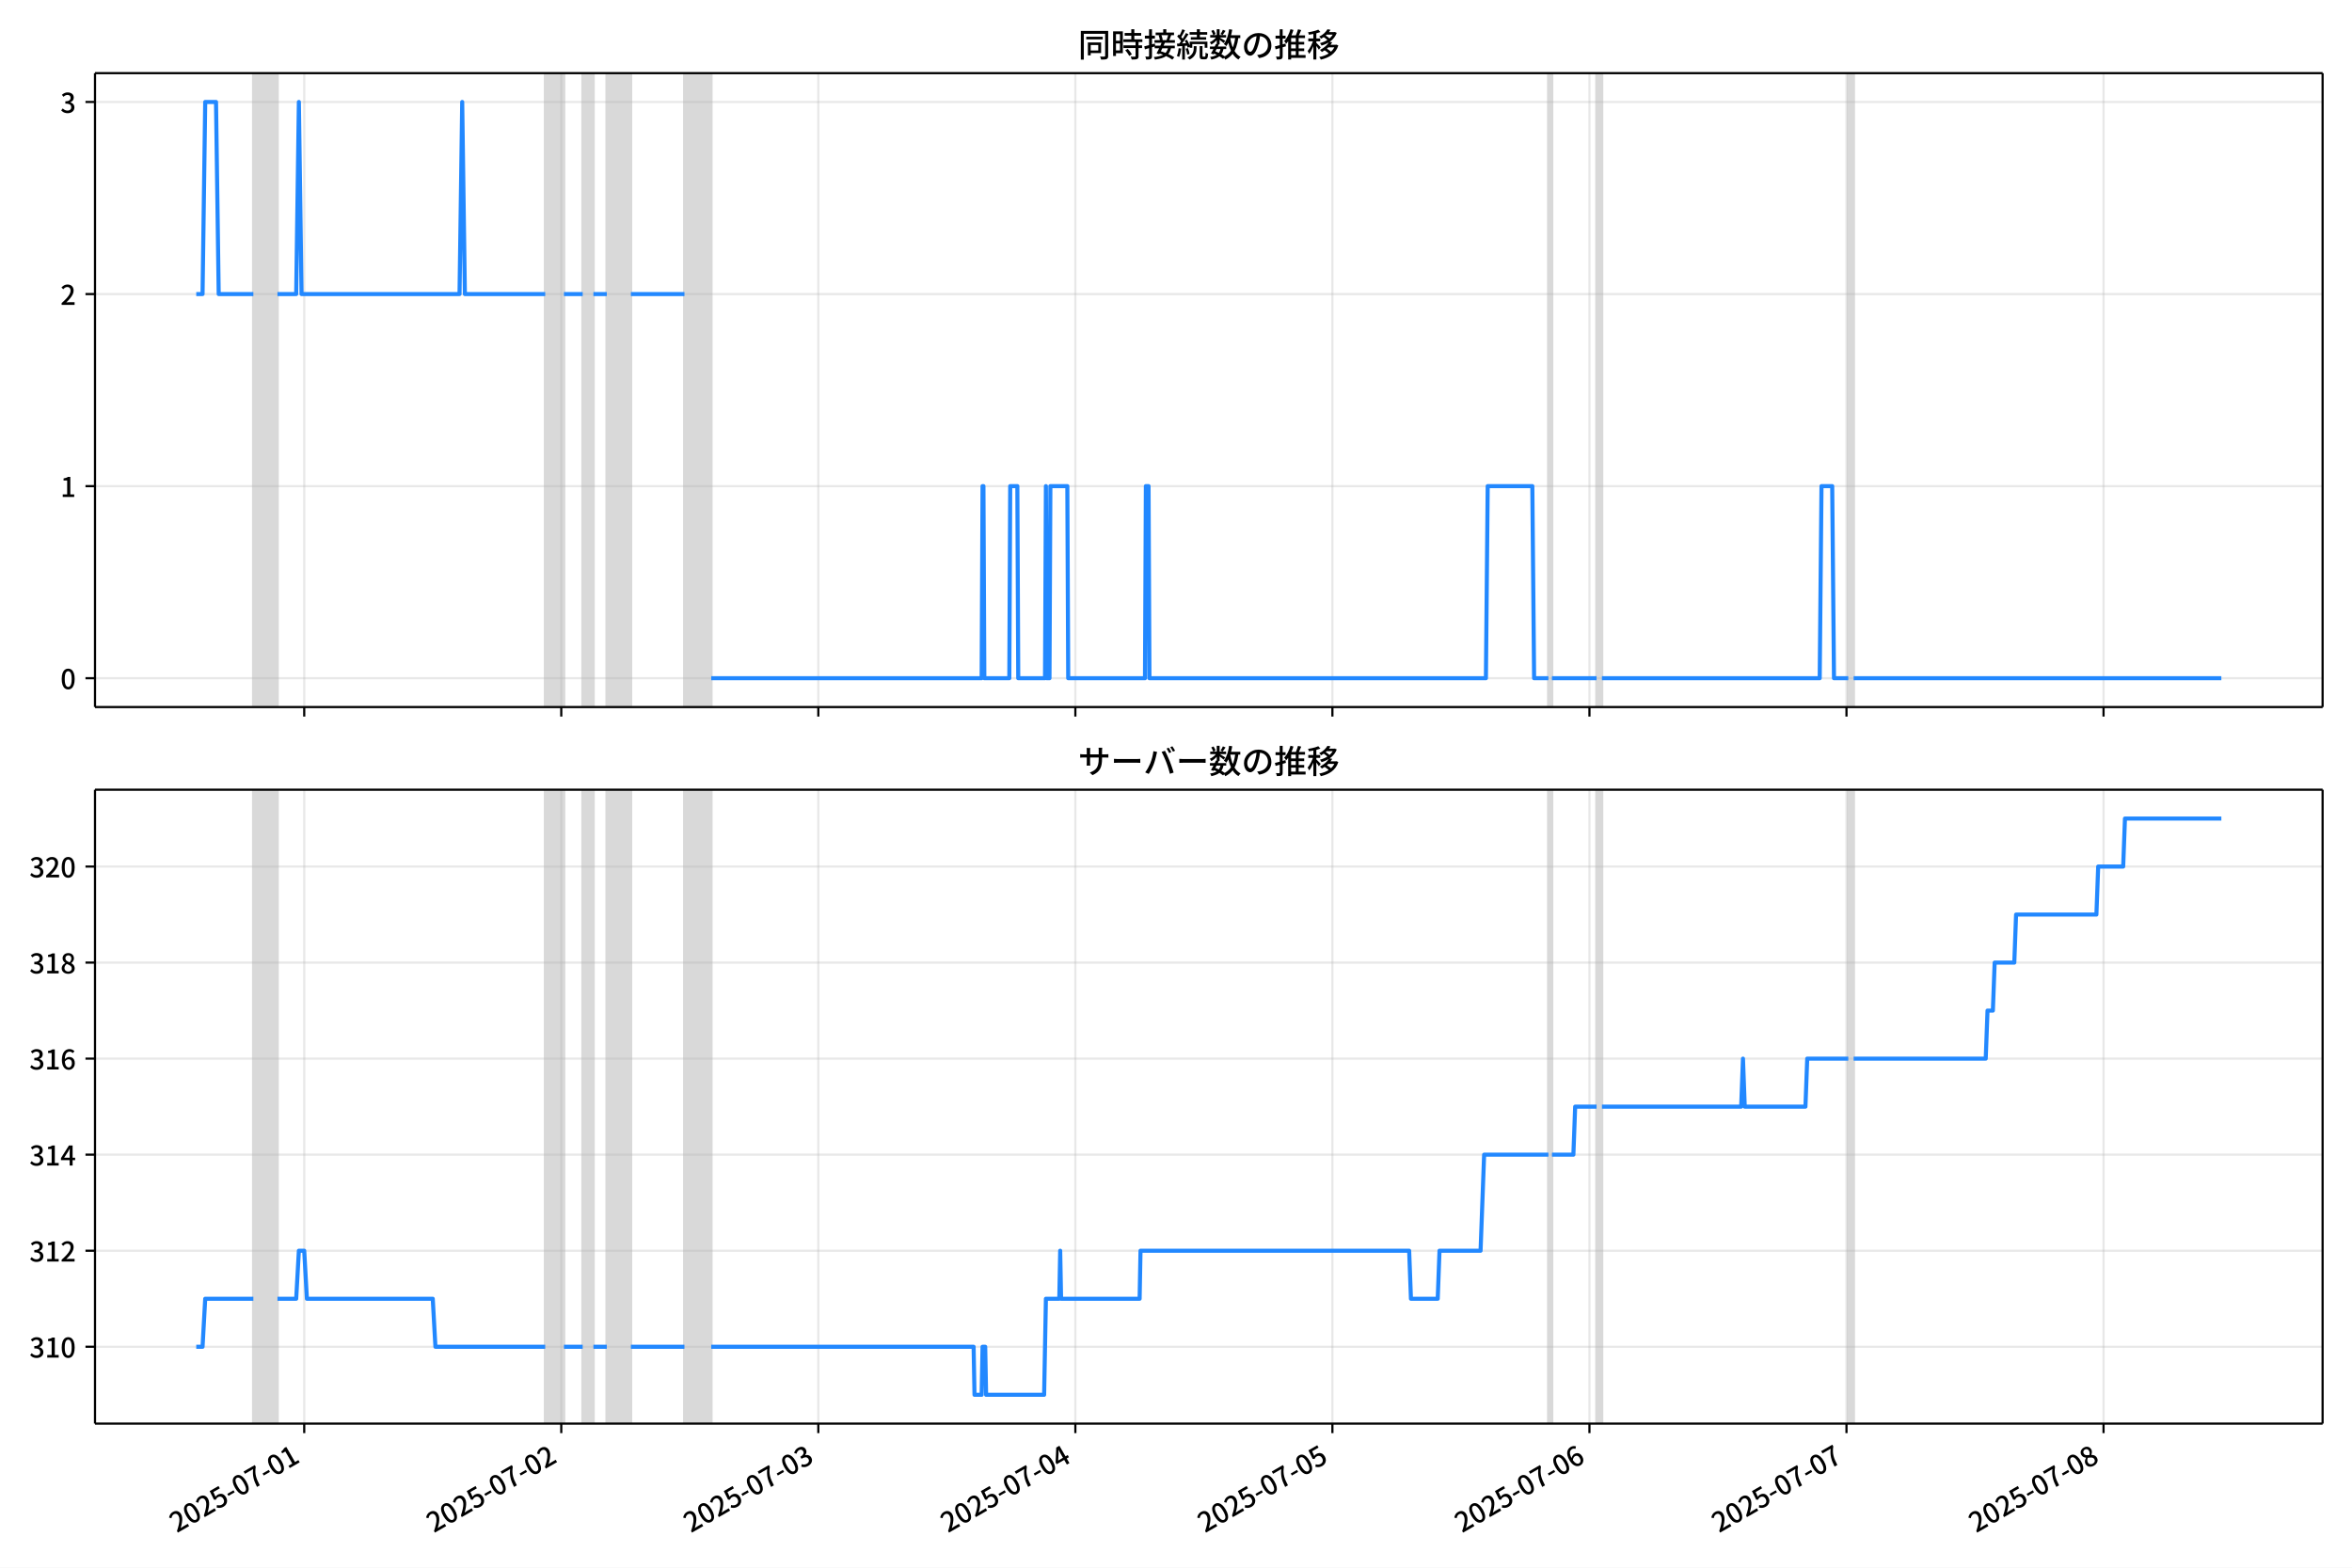
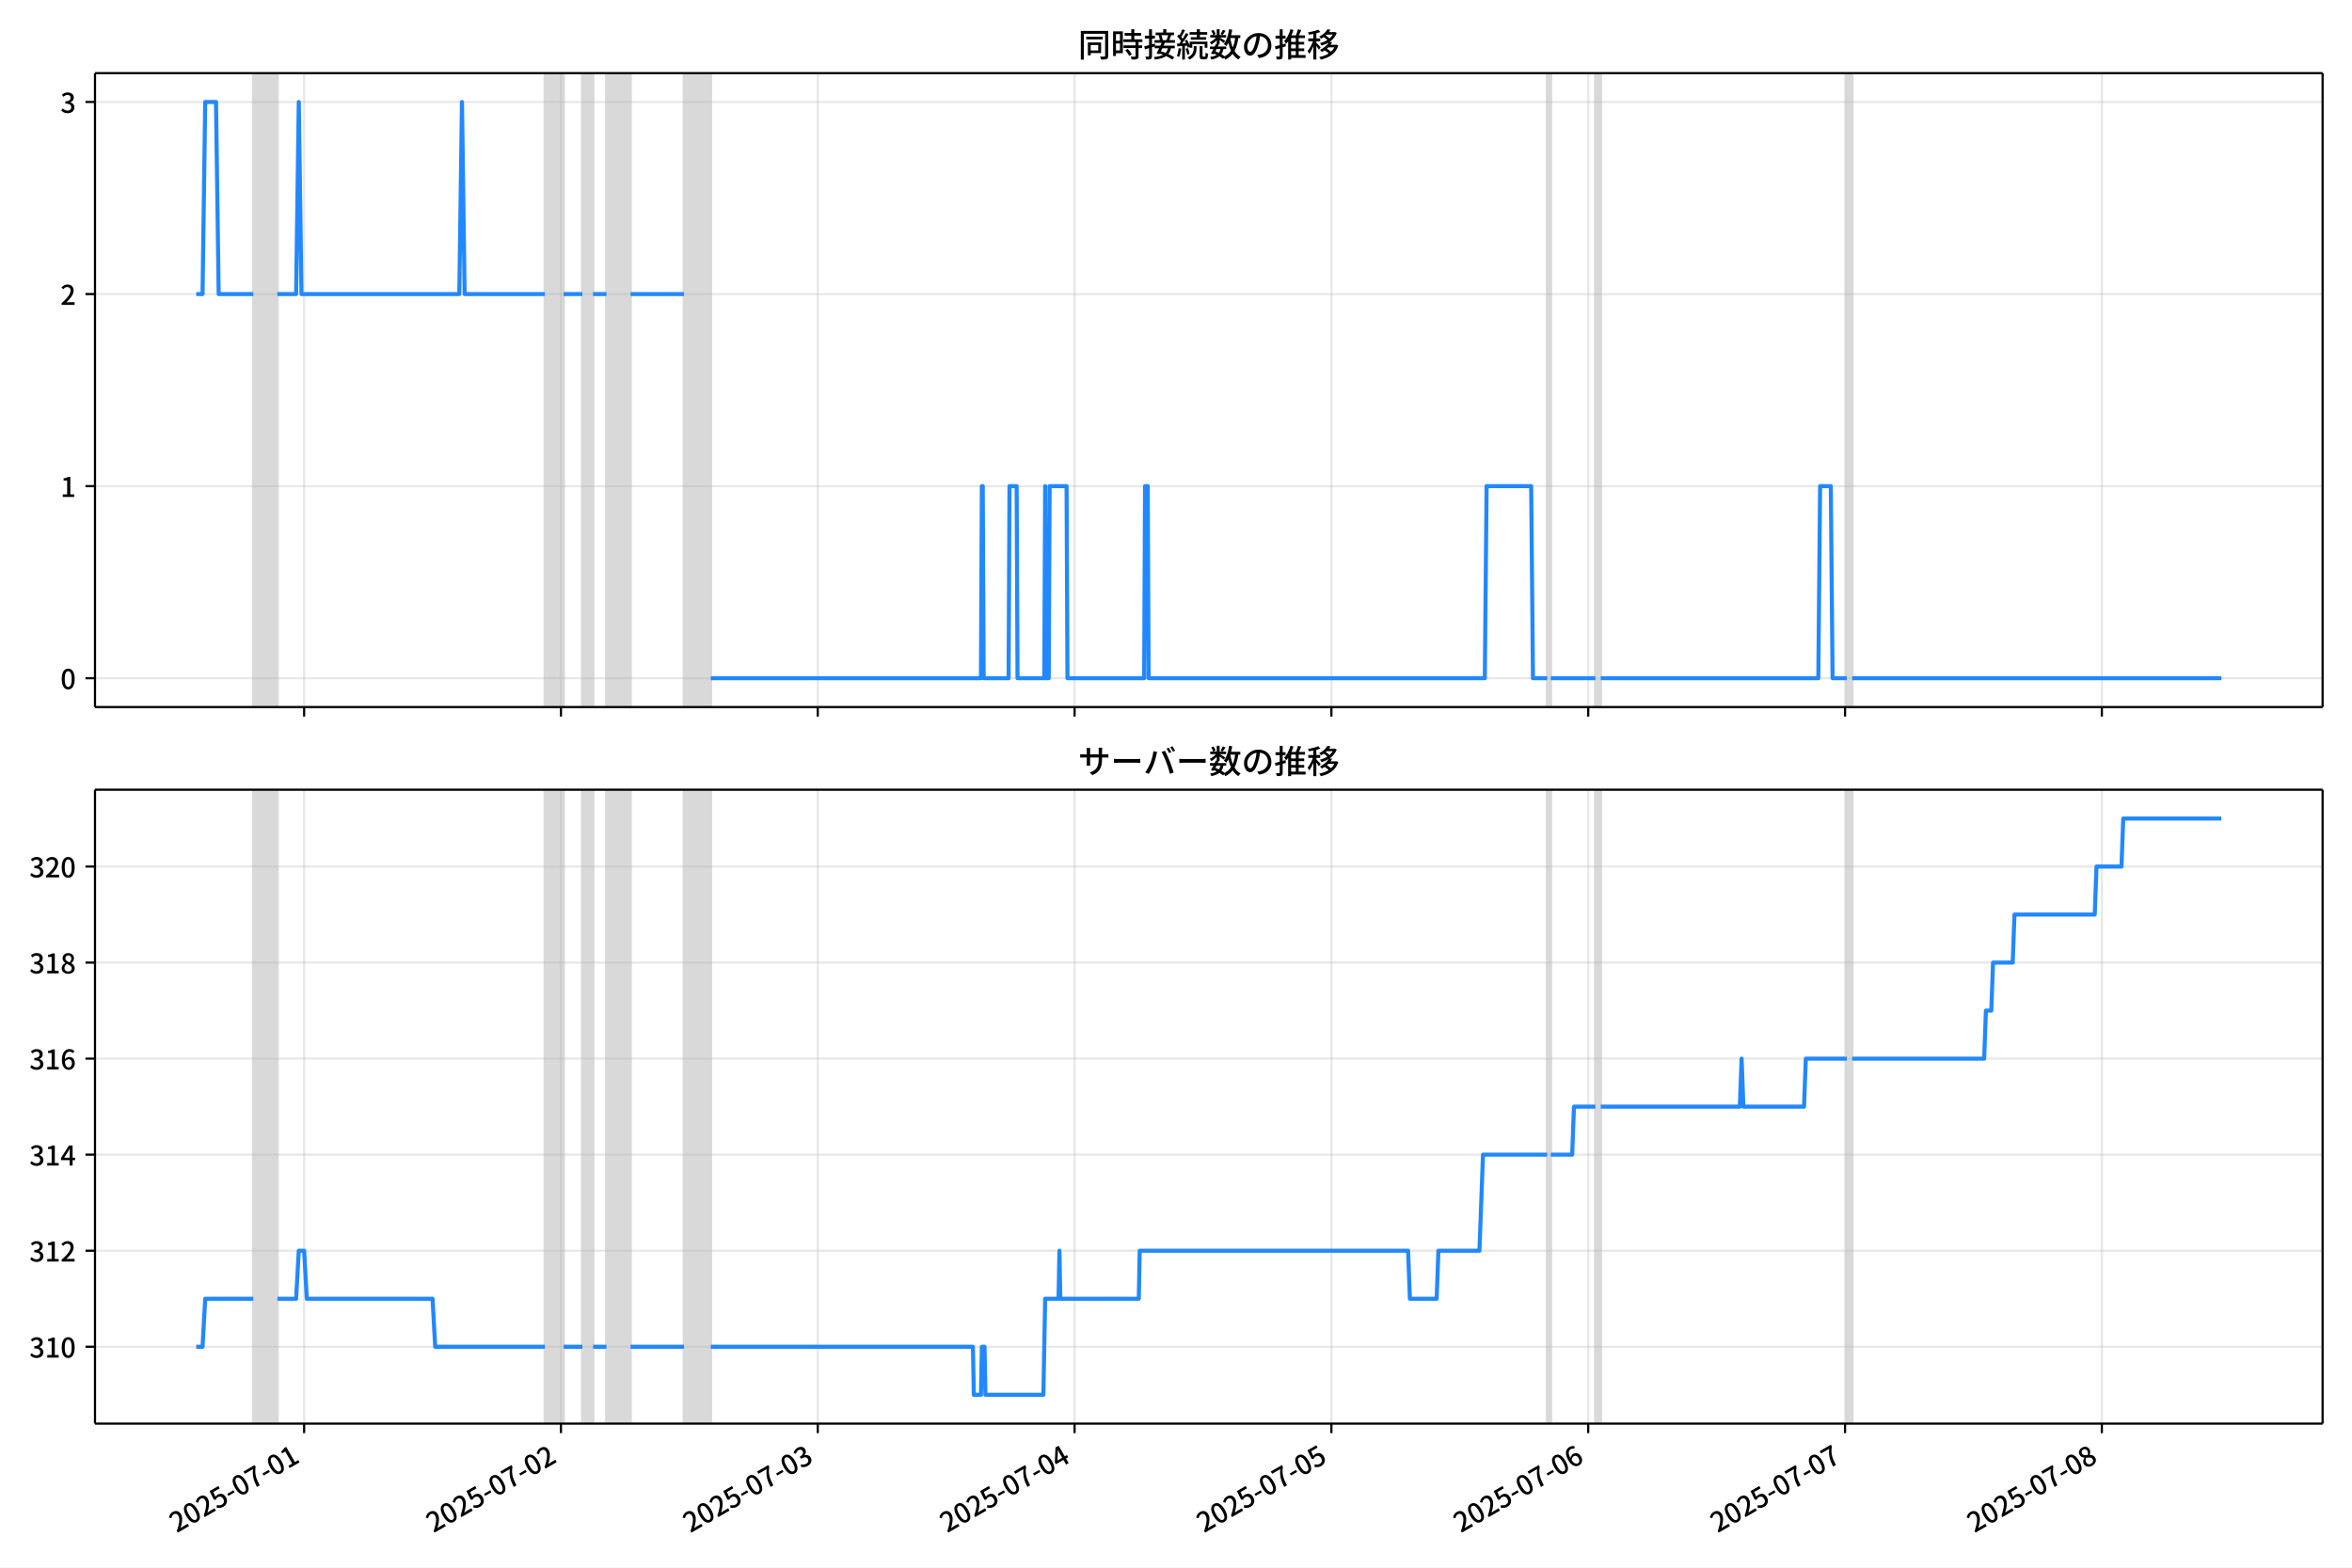
<svg xmlns="http://www.w3.org/2000/svg" xmlns:xlink="http://www.w3.org/1999/xlink" version="1.1" viewBox="0 0 864 576">
  <defs>
    <style type="text/css">*{stroke-linejoin: round; stroke-linecap: butt}</style>
  </defs>
  <g id="z">
    <g id="aa">
      <path d="m0 576h864v-576h-864z" fill="#fff" />
    </g>
    <g id="ab">
      <g id="ac">
        <path d="m34.9 259.78h818.3v-232.9h-818.3z" fill="#fff" />
      </g>
      <g id="ad">
-         <path d="m93.069 259.78h8.852v-232.9h-8.852z" clip-path="url(#c)" fill="#808080" opacity=".3" stroke="#808080" />
+         <path d="m93.05 259.78h8.845v-232.9h-8.845z" clip-path="url(#c)" fill="#808080" opacity=".3" stroke="#808080" />
      </g>
      <g id="ae">
-         <path d="m200.28 259.78h6.885v-232.9h-6.885z" clip-path="url(#c)" fill="#808080" opacity=".3" stroke="#808080" />
+         <path d="m200.17 259.78h6.879v-232.9h-6.879z" clip-path="url(#c)" fill="#808080" opacity=".3" stroke="#808080" />
      </g>
      <g id="af">
-         <path d="m214.05 259.78h3.934v-232.9h-3.934z" clip-path="url(#c)" fill="#808080" opacity=".3" stroke="#808080" />
+         <path d="m213.92 259.78h3.931v-232.9h-3.931z" clip-path="url(#c)" fill="#808080" opacity=".3" stroke="#808080" />
      </g>
      <g id="ag">
-         <path d="m222.9 259.78h8.852v-232.9h-8.852z" clip-path="url(#c)" fill="#808080" opacity=".3" stroke="#808080" />
+         <path d="m222.77 259.78h8.845v-232.9h-8.845z" clip-path="url(#c)" fill="#808080" opacity=".3" stroke="#808080" />
      </g>
      <g id="ah">
-         <path d="m251.43 259.78h9.836v-232.9h-9.836z" clip-path="url(#c)" fill="#808080" opacity=".3" stroke="#808080" />
+         <path d="m251.27 259.78h9.827v-232.9h-9.827z" clip-path="url(#c)" fill="#808080" opacity=".3" stroke="#808080" />
      </g>
      <g id="ai">
-         <path d="m568.8 259.78h1.311v-232.9h-1.311z" clip-path="url(#c)" fill="#808080" opacity=".3" stroke="#808080" />
+         <path d="m568.36 259.78h1.31v-232.9h-1.31z" clip-path="url(#c)" fill="#808080" opacity=".3" stroke="#808080" />
      </g>
      <g id="aj">
-         <path d="m586.5 259.78h1.967v-232.9h-1.967z" clip-path="url(#c)" fill="#808080" opacity=".3" stroke="#808080" />
+         <path d="m586.05 259.78h1.965v-232.9h-1.965z" clip-path="url(#c)" fill="#808080" opacity=".3" stroke="#808080" />
      </g>
      <g id="ak">
-         <path d="m678.96 259.78h1.967v-232.9h-1.967z" clip-path="url(#c)" fill="#808080" opacity=".3" stroke="#808080" />
+         <path d="m678.42 259.78h1.965v-232.9h-1.965z" clip-path="url(#c)" fill="#808080" opacity=".3" stroke="#808080" />
      </g>
      <g id="al">
        <g id="am">
          <g id="an">
-             <path d="m111.76 259.78v-232.9" clip-path="url(#c)" fill="none" stroke="#b0b0b0" stroke-linecap="square" stroke-opacity=".3" stroke-width=".8" />
+             <path d="m111.72 259.78v-232.9" clip-path="url(#c)" fill="none" stroke="#b0b0b0" stroke-linecap="square" stroke-opacity=".3" stroke-width=".8" />
          </g>
          <g id="ao">
            <defs>
              <path id="e" d="m0 0v3.5" stroke="#000" stroke-width=".8" />
            </defs>
-             <use x="111.757" y="259.778" stroke="#000000" stroke-width=".8" xlink:href="#e" />
+             <use x="111.722" y="259.778" stroke="#000000" stroke-width=".8" xlink:href="#e" />
          </g>
        </g>
        <g id="ap">
          <g id="aq">
-             <path d="m206.18 259.78v-232.9" clip-path="url(#c)" fill="none" stroke="#b0b0b0" stroke-linecap="square" stroke-opacity=".3" stroke-width=".8" />
+             <path d="m206.06 259.78v-232.9" clip-path="url(#c)" fill="none" stroke="#b0b0b0" stroke-linecap="square" stroke-opacity=".3" stroke-width=".8" />
          </g>
          <g id="ar">
-             <use x="206.181" y="259.778" stroke="#000000" stroke-width=".8" xlink:href="#e" />
+             <use x="206.063" y="259.778" stroke="#000000" stroke-width=".8" xlink:href="#e" />
          </g>
        </g>
        <g id="as">
          <g id="at">
-             <path d="m300.61 259.78v-232.9" clip-path="url(#c)" fill="none" stroke="#b0b0b0" stroke-linecap="square" stroke-opacity=".3" stroke-width=".8" />
+             <path d="m300.4 259.78v-232.9" clip-path="url(#c)" fill="none" stroke="#b0b0b0" stroke-linecap="square" stroke-opacity=".3" stroke-width=".8" />
          </g>
          <g id="au">
-             <use x="300.605" y="259.778" stroke="#000000" stroke-width=".8" xlink:href="#e" />
+             <use x="300.404" y="259.778" stroke="#000000" stroke-width=".8" xlink:href="#e" />
          </g>
        </g>
        <g id="av">
          <g id="aw">
-             <path d="m395.03 259.78v-232.9" clip-path="url(#c)" fill="none" stroke="#b0b0b0" stroke-linecap="square" stroke-opacity=".3" stroke-width=".8" />
+             <path d="m394.75 259.78v-232.9" clip-path="url(#c)" fill="none" stroke="#b0b0b0" stroke-linecap="square" stroke-opacity=".3" stroke-width=".8" />
          </g>
          <g id="ax">
-             <use x="395.03" y="259.778" stroke="#000000" stroke-width=".8" xlink:href="#e" />
+             <use x="394.745" y="259.778" stroke="#000000" stroke-width=".8" xlink:href="#e" />
          </g>
        </g>
        <g id="ay">
          <g id="az">
-             <path d="m489.45 259.78v-232.9" clip-path="url(#c)" fill="none" stroke="#b0b0b0" stroke-linecap="square" stroke-opacity=".3" stroke-width=".8" />
+             <path d="m489.09 259.78v-232.9" clip-path="url(#c)" fill="none" stroke="#b0b0b0" stroke-linecap="square" stroke-opacity=".3" stroke-width=".8" />
          </g>
          <g id="ba">
-             <use x="489.454" y="259.778" stroke="#000000" stroke-width=".8" xlink:href="#e" />
+             <use x="489.086" y="259.778" stroke="#000000" stroke-width=".8" xlink:href="#e" />
          </g>
        </g>
        <g id="bb">
          <g id="bc">
-             <path d="m583.88 259.78v-232.9" clip-path="url(#c)" fill="none" stroke="#b0b0b0" stroke-linecap="square" stroke-opacity=".3" stroke-width=".8" />
+             <path d="m583.43 259.78v-232.9" clip-path="url(#c)" fill="none" stroke="#b0b0b0" stroke-linecap="square" stroke-opacity=".3" stroke-width=".8" />
          </g>
          <g id="bd">
-             <use x="583.878" y="259.778" stroke="#000000" stroke-width=".8" xlink:href="#e" />
+             <use x="583.428" y="259.778" stroke="#000000" stroke-width=".8" xlink:href="#e" />
          </g>
        </g>
        <g id="be">
          <g id="bf">
-             <path d="m678.3 259.78v-232.9" clip-path="url(#c)" fill="none" stroke="#b0b0b0" stroke-linecap="square" stroke-opacity=".3" stroke-width=".8" />
+             <path d="m677.77 259.78v-232.9" clip-path="url(#c)" fill="none" stroke="#b0b0b0" stroke-linecap="square" stroke-opacity=".3" stroke-width=".8" />
          </g>
          <g id="bg">
-             <use x="678.302" y="259.778" stroke="#000000" stroke-width=".8" xlink:href="#e" />
+             <use x="677.769" y="259.778" stroke="#000000" stroke-width=".8" xlink:href="#e" />
          </g>
        </g>
        <g id="bh">
          <g id="bi">
-             <path d="m772.73 259.78v-232.9" clip-path="url(#c)" fill="none" stroke="#b0b0b0" stroke-linecap="square" stroke-opacity=".3" stroke-width=".8" />
+             <path d="m772.11 259.78v-232.9" clip-path="url(#c)" fill="none" stroke="#b0b0b0" stroke-linecap="square" stroke-opacity=".3" stroke-width=".8" />
          </g>
          <g id="bj">
-             <use x="772.727" y="259.778" stroke="#000000" stroke-width=".8" xlink:href="#e" />
+             <use x="772.11" y="259.778" stroke="#000000" stroke-width=".8" xlink:href="#e" />
          </g>
        </g>
      </g>
      <g id="bk">
        <g id="bl">
          <g id="bm">
            <path d="m34.9 249.19h818.3" clip-path="url(#c)" fill="none" stroke="#b0b0b0" stroke-linecap="square" stroke-opacity=".3" stroke-width=".8" />
          </g>
          <g id="bn">
            <defs>
              <path id="g" d="m0 0h-3.5" stroke="#000" stroke-width=".8" />
            </defs>
            <use x="34.9" y="249.191" stroke="#000000" stroke-width=".8" xlink:href="#g" />
          </g>
          <g id="bo">
            <g transform="translate(22.2 253.18) scale(.1 -.1)">
              <defs>
                <path id="a" transform="scale(.015625)" d="m1830-90q-460 0-806 275-346 276-535 823-188 547-188 1366 0 820 188 1357 189 538 535 803 346 266 806 266 461 0 800-269 340-269 528-803 189-534 189-1354 0-819-189-1366-188-547-528-823-339-275-800-275zm0 589q237 0 422 185 186 186 288 599 103 413 103 1091 0 679-103 1082-102 403-288 582-185 180-422 180-236 0-422-180-186-179-292-582-105-403-105-1082 0-678 105-1091 106-413 292-599 186-185 422-185z" />
              </defs>
              <use xlink:href="#a" />
            </g>
          </g>
        </g>
        <g id="bp">
          <g id="bq">
            <path d="m34.9 178.62h818.3" clip-path="url(#c)" fill="none" stroke="#b0b0b0" stroke-linecap="square" stroke-opacity=".3" stroke-width=".8" />
          </g>
          <g id="br">
            <use x="34.9" y="178.616" stroke="#000000" stroke-width=".8" xlink:href="#g" />
          </g>
          <g id="bs">
            <g transform="translate(22.2 182.6) scale(.1 -.1)">
              <defs>
                <path id="k" transform="scale(.015625)" d="m544 0v608h1037v3277h-845v467q333 58 579 147 247 90 451 218h557v-4109h915v-608h-2694z" />
              </defs>
              <use xlink:href="#k" />
            </g>
          </g>
        </g>
        <g id="bt">
          <g id="bu">
            <path d="m34.9 108.04h818.3" clip-path="url(#c)" fill="none" stroke="#b0b0b0" stroke-linecap="square" stroke-opacity=".3" stroke-width=".8" />
          </g>
          <g id="bv">
            <use x="34.9" y="108.041" stroke="#000000" stroke-width=".8" xlink:href="#g" />
          </g>
          <g id="bw">
            <g transform="translate(22.2 112.03) scale(.1 -.1)">
              <defs>
                <path id="d" transform="scale(.015625)" d="m282 0v429q697 621 1164 1136 468 515 701 956 234 442 234 826 0 256-87 451-86 196-262 301-176 106-445 106-275 0-506-151-230-150-422-368l-416 410q301 333 637 518 336 186 803 186 429 0 749-176t496-493 176-745q0-455-224-919t-615-935q-390-470-889-950 186 20 394 36t374 16h1184v-634h-3046z" />
              </defs>
              <use xlink:href="#d" />
            </g>
          </g>
        </g>
        <g id="bx">
          <g id="by">
            <path d="m34.9 37.466h818.3" clip-path="url(#c)" fill="none" stroke="#b0b0b0" stroke-linecap="square" stroke-opacity=".3" stroke-width=".8" />
          </g>
          <g id="bz">
            <use x="34.9" y="37.466" stroke="#000000" stroke-width=".8" xlink:href="#g" />
          </g>
          <g id="ca">
            <g transform="translate(22.2 41.451) scale(.1 -.1)">
              <defs>
                <path id="j" transform="scale(.015625)" d="m1715-90q-371 0-656 90t-503 240q-217 150-377 323l359 474q211-205 479-359 269-153 634-153 269 0 467 92 199 93 311 266t112 423q0 256-125 451t-429 300q-304 106-835 106v551q467 0 732 105 266 106 384 291 119 186 119 423 0 307-192 489-192 183-531 183-269 0-503-119-233-118-438-316l-384 460q282 256 614 413 333 157 737 157 422 0 748-144 327-144 512-413 186-269 186-659 0-403-221-685-221-281-592-422v-26q269-70 490-227t349-400 128-557q0-422-215-726-214-304-573-468-358-163-787-163z" />
              </defs>
              <use xlink:href="#j" />
            </g>
          </g>
        </g>
      </g>
      <g id="cb">
-         <path d="m72.095 108.04h2.309l.981-70.575h3.967l.986 70.575h12.73m8.852 0h6.885l.984-70.575.984 70.575h58.032l.984-70.575.984 70.575h29.508m6.885 0h6.885m3.934 0h4.918m8.852 0h19.672m9.836 141.15h99.342l.328-70.575h.328l.328 70.575h9.18l.328-70.575h2.623l.328 70.575h9.836l.328-70.575.328 70.575h.984l.328-70.575h6.229l.328 70.575h28.196l.328-70.575h.984l.328 70.575h123.6l.656-70.575h16.393l.656 70.575h5.246m1.311 0h16.393m1.967 0h79.998l.656-70.575h3.934l.656 70.575h5.246m1.967 0h135.08v0" clip-path="url(#c)" fill="none" stroke="#28f" stroke-linecap="square" stroke-width="1.5" />
+         <path d="m72.095 108.04h2.307l.981-70.575h3.964l.985 70.575h12.719m8.845 0h6.879l.983-70.575.983 70.575h57.98l.983-70.575.983 70.575h29.482m6.879 0h6.879m3.931 0h4.914m8.845 0h19.654m9.827 141.15h99.255l.328-70.575h.328l.328 70.575h9.172l.328-70.575h2.621l.328 70.575h9.827l.328-70.575.328 70.575h.983l.328-70.575h6.224l.328 70.575h28.171l.328-70.575h.983l.328 70.575h123.5l.655-70.575h16.379l.655 70.575h5.241m1.31 0h16.379m1.965 0h79.928l.655-70.575h3.931l.655 70.575h5.241m1.965 0h135.62v0" clip-path="url(#c)" fill="none" stroke="#28f" stroke-linecap="square" stroke-width="1.5" />
      </g>
      <g id="cc">
        <path d="m34.9 259.78v-232.9" fill="none" stroke="#000" stroke-linecap="square" stroke-width=".8" />
      </g>
      <g id="cd">
        <path d="m853.2 259.78v-232.9" fill="none" stroke="#000" stroke-linecap="square" stroke-width=".8" />
      </g>
      <g id="ce">
        <path d="m34.9 259.78h818.3" fill="none" stroke="#000" stroke-linecap="square" stroke-width=".8" />
      </g>
      <g id="cf">
        <path d="m34.9 26.88h818.3" fill="none" stroke="#000" stroke-linecap="square" stroke-width=".8" />
      </g>
      <g id="cg">
        <g transform="translate(396.05 20.88) scale(.12 -.12)">
          <defs>
            <path id="w" transform="scale(.015625)" d="m1587 3936h3232v-518h-3232v518zm320-1114h557v-2534h-557v2534zm301 0h2291v-2086h-2291v512h1734v1069h-1734v505zm-1683 2260h5113v-570h-4524v-5056h-589v5626zm4768 0h595v-4896q0-250-67-397t-227-218q-160-77-426-96t-675-19q-13 83-45 192t-77 218q-45 108-89 185 281-13 527-13 247 0 330 0 83 7 118 42 36 35 36 112v4890z" />
            <path id="u" transform="scale(.015625)" d="m2714 4672h3238v-525h-3238v525zm-244-1235h3712v-538h-3712v538zm20-1184h3635v-531h-3635v531zm1523 3155h595v-2310h-595v2310zm832-2451h589v-2823q0-230-61-364-61-135-227-199-167-70-423-86t-633-16q-20 121-78 285-57 163-121 284 275-6 509-9t310-3q77 6 106 28 29 23 29 93v2810zm-2023-1677 487 282q153-160 313-352t294-381q135-189 206-343l-519-313q-64 153-189 348-124 196-278 394-154 199-314 365zm-2086 3718h1619v-4281h-1619v544h1056v3187h-1056v550zm32-1843h1293v-537h-1293v537zm-320 1843h563v-4832h-563v4832z" />
            <path id="v" transform="scale(.015625)" d="m3866 5408h614v-870h-614v870zm-1479-653h3597v-518h-3597v518zm-230-1485h4e3v-518h-4e3v518zm825 922 519 102q64-160 121-342 58-182 96-352 39-170 45-304l-544-128q-6 134-42 313-35 180-83 365-48 186-112 346zm1856 109 589-71q-96-275-202-557-105-281-195-486l-518 77q58 147 122 329 64 183 118 372t86 336zm-2643-2106h3943v-518h-3943v518zm1408 685 602-115q-167-371-362-784t-390-797-362-685l-525 179q160 288 346 666t368 784 323 752zm-659-2157 358 403q352-102 733-240 381-137 752-304 371-166 697-336 327-169 558-329l-384-461q-218 160-532 336-313 176-685 345-371 170-755 323-384 154-742 263zm1894 1114 583-71q-122-550-353-944-230-393-604-662t-922-435q-547-167-1296-269-25 128-93 269-67 141-137 230 678 64 1168 192t819 349q330 221 531 550 202 330 304 791zm-4684 217q396 90 953 240 557 151 1120 311l77-544q-525-154-1053-311-528-156-963-284l-134 588zm121 2093h1965v-563h-1965v563zm819 1248h576v-5229q0-236-51-374t-192-208q-141-77-355-99-214-23-541-16-13 115-64 288t-109 294q205-6 381-6t234 0q64 0 92 28 29 29 29 93v5229z" />
            <path id="t" transform="scale(.015625)" d="m4058 5408h595v-1798h-595v1798zm-1415-563h3443v-499h-3443v499zm231-992h3008v-499h-3008v499zm-224-877h3475v-1203h-531v729h-2432v-729h-512v1203zm1964-877h551v-1881q0-122 22-157 23-35 106-35 25 0 92 0 68 0 135 0t99 0q51 0 83 54t45 224 19 515q90-70 234-131t259-93q-19-429-83-662-64-234-183-326-118-93-316-93-39 0-103 0t-134 0-138 0q-67 0-99 0-237 0-365 64t-176 218q-48 153-48 422v1881zm-1164-6h550v-455q0-243-48-528-48-284-186-579-137-294-409-572-272-279-727-503-70 90-192 208-121 118-230 195 416 205 665 438 250 234 371 474 122 240 164 467 42 228 42 413v442zm-2240 3309 524-192q-121-244-259-503-137-259-275-496t-259-416l-410 173q122 186 246 438 125 253 240 515 116 263 193 481zm716-743 500-230q-224-359-496-756-272-396-548-764-275-368-518-650l-358 205q179 211 377 483 199 272 387 569 189 298 358 592 170 295 298 551zm-1721-665 307 403q166-154 339-340 173-185 320-364t224-327l-326-460q-77 160-218 348-141 189-314 384-172 196-332 356zm1485-832 435 179q128-211 249-458 122-246 215-474 93-227 137-412l-473-211q-32 185-119 422-86 237-201 486-115 250-243 468zm-1530-583q422 26 998 54 576 29 1184 68l7-499q-570-45-1127-84-556-38-992-70l-70 531zm1702-992 436 135q121-276 214-596t118-556l-454-148q-26 237-112 563-86 327-202 602zm-1363 109 499-83q-57-455-163-897-105-441-253-748-51 32-134 73-83 42-170 83-86 42-144 62 148 294 234 697t131 813zm691 627h525v-2861h-525v2861z" />
            <path id="m" transform="scale(.015625)" d="m224 2022h3187v-499h-3187v499zm51 2247h3111v-487h-3111v487zm1127-1735 563-121q-154-320-333-672t-352-679q-173-326-326-582l-532 173q148 243 324 566t345 669q170 346 311 646zm934-832 563-64q-89-480-262-838t-461-614-701-432-976-298q-25 128-99 269t-157 237q659 102 1085 303 426 202 666 554t342 883zm422 3597 519-211q-147-218-298-436-150-217-278-377l-403 186q121 173 252 413 132 240 208 425zm-1203 109h563v-2957h-563v2957zm-1075-320 448 186q134-192 246-420 112-227 157-393l-467-211q-38 172-147 406t-237 432zm1094-1050 397-236q-160-263-400-529-240-265-519-489-278-224-553-378-51 103-141 237-89 135-179 218 269 109 534 294 266 186 493 416 228 231 368 467zm487-204q83-45 246-145 163-99 352-211t346-211 221-150l-327-423q-83 77-230 198-147 122-317 253-170 132-327 250-156 119-259 189l295 250zm1798 396h2311v-556h-2311v556zm115 1178 615-90q-103-640-263-1235t-384-1101q-224-505-512-889-44 57-134 134t-186 157-166 125q275 339 473 796 199 458 340 995 141 538 217 1108zm1223-1510 614-58q-147-1101-445-1940-297-838-813-1443-515-604-1321-1014-26 71-90 177-64 105-134 208-70 102-128 159 742 346 1212 880 471 535 730 1290 260 755 375 1741zm-1005-135q134-851 387-1597 253-745 659-1305 407-560 1002-874-70-57-154-150-83-93-154-189-70-96-121-179-633 371-1056 988-422 618-688 1434-265 816-425 1783l550 89zm-3309-3065 327 416q377-148 754-330 378-182 701-378 324-195 548-368l-416-435q-211 179-519 378-307 198-666 383-358 186-729 334z" />
            <path id="s" transform="scale(.015625)" d="m3686 4378q-64-493-163-1041-99-547-265-1084-192-653-432-1104t-522-688-595-237q-320 0-596 221-275 221-448 621-172 400-172 931 0 537 220 1017 221 480 611 851 391 372 909 583 519 211 1121 211 576 0 1040-186 464-185 793-515 330-329 502-771 173-441 173-941 0-672-278-1194-278-521-816-851-538-329-1318-444l-378 601q166 20 307 42t263 48q307 70 585 217 279 148 496 375 218 227 342 534 125 308 125 692t-122 713q-121 330-358 573-236 243-582 380-346 138-781 138-525 0-935-186-409-185-694-489-284-304-432-656-147-352-147-678 0-365 89-605 90-240 224-355 135-115 276-115t288 144 297 457q151 314 298 800 147 461 246 982 100 522 145 1021l684-12z" />
            <path id="n" transform="scale(.015625)" d="m2995 2925h2893v-519h-2893v519zm0-1280h2893v-519h-2893v519zm-64-1299h3232v-557h-3232v557zm1312 3577h563v-3763h-563v3763zm429 1466 634-141q-154-390-340-794-185-403-339-684l-512 140q103 199 208 458 106 259 195 528 90 269 154 493zm-1472 25 582-147q-153-518-371-1018-217-499-483-931t-573-758q-38 64-109 160-70 96-147 198-77 103-141 160 416 416 733 1034t509 1302zm128-1203h2720v-537h-2720v-4205h-582v4422l313 320h269zm-3174-2157q396 90 953 240 557 151 1120 311l77-544q-525-154-1053-311-528-156-963-284l-134 588zm121 2093h1965v-563h-1965v563zm819 1248h576v-5229q0-236-51-374t-192-208q-141-77-355-99-214-23-541-16-13 115-64 288t-109 294q205-6 381-6t234 0q64 0 92 28 29 29 29 93v5229z" />
            <path id="l" transform="scale(.015625)" d="m4051 5402 595-109q-281-493-729-941t-1107-806q-39 64-106 144t-141 153q-73 74-137 119 608 288 1011 678t614 762zm-77-557h1511v-493h-1863l352 493zm1293 0h109l109 25 384-179q-192-505-496-905t-695-701q-390-301-845-519-454-217-947-358-44 109-137 253t-176 227q448 109 867 294 419 186 777 445 359 259 631 592t419 730v96zm-1990-954 377 307q167-96 336-218 170-121 320-249 151-128 247-237l-397-332q-90 108-237 236t-317 259q-169 132-329 234zm1107-934 595-109q-307-538-803-1031-496-492-1232-876-38 64-102 144t-138 156q-74 77-138 116 455 217 807 483t604 554q253 288 407 563zm-90-589h1460v-506h-1818l358 506zm1268 0h121l109 26 384-167q-192-614-531-1075t-787-794q-448-332-983-553-534-221-1129-355-45 115-132 269-86 153-176 249 551 96 1043 285 493 189 903 473 410 285 714 669t464 883v90zm-2132-1056 410 339q186-102 384-237 198-134 371-275t282-269l-435-371q-103 128-270 272-166 144-361 288t-381 253zm-2150 3533h589v-5376h-589v5376zm-992-1242h2336v-569h-2336v569zm1024-224 365-160q-96-339-231-707-134-368-291-727-157-358-336-672-179-313-365-537-44 128-134 291t-160 272q173 192 339 457 167 266 323 570 157 304 282 618t208 595zm941 1946 416-467q-314-122-695-221-380-99-784-173-403-74-780-131-20 102-71 236-51 135-102 231 358 58 732 138 375 80 711 179t573 208zm-397-2579q58-45 179-170 122-125 266-266 144-140 259-265t160-183l-352-473q-58 102-157 255-99 154-218 317-118 164-227 311-108 147-185 237l275 237z" />
          </defs>
          <use xlink:href="#w" />
          <use transform="translate(100)" xlink:href="#u" />
          <use transform="translate(200)" xlink:href="#v" />
          <use transform="translate(300)" xlink:href="#t" />
          <use transform="translate(400)" xlink:href="#m" />
          <use transform="translate(500)" xlink:href="#s" />
          <use transform="translate(600)" xlink:href="#n" />
          <use transform="translate(700)" xlink:href="#l" />
        </g>
      </g>
    </g>
    <g id="ch">
      <g id="ci">
        <path d="m34.9 523.06h818.3v-232.9h-818.3z" fill="#fff" />
      </g>
      <g id="cj">
-         <path d="m93.069 523.06h8.852v-232.9h-8.852z" clip-path="url(#b)" fill="#808080" opacity=".3" stroke="#808080" />
+         <path d="m93.05 523.06h8.845v-232.9h-8.845z" clip-path="url(#b)" fill="#808080" opacity=".3" stroke="#808080" />
      </g>
      <g id="ck">
-         <path d="m200.28 523.06h6.885v-232.9h-6.885z" clip-path="url(#b)" fill="#808080" opacity=".3" stroke="#808080" />
+         <path d="m200.17 523.06h6.879v-232.9h-6.879z" clip-path="url(#b)" fill="#808080" opacity=".3" stroke="#808080" />
      </g>
      <g id="cl">
-         <path d="m214.05 523.06h3.934v-232.9h-3.934z" clip-path="url(#b)" fill="#808080" opacity=".3" stroke="#808080" />
+         <path d="m213.92 523.06h3.931v-232.9h-3.931z" clip-path="url(#b)" fill="#808080" opacity=".3" stroke="#808080" />
      </g>
      <g id="cm">
-         <path d="m222.9 523.06h8.852v-232.9h-8.852z" clip-path="url(#b)" fill="#808080" opacity=".3" stroke="#808080" />
+         <path d="m222.77 523.06h8.845v-232.9h-8.845z" clip-path="url(#b)" fill="#808080" opacity=".3" stroke="#808080" />
      </g>
      <g id="cn">
-         <path d="m251.43 523.06h9.836v-232.9h-9.836z" clip-path="url(#b)" fill="#808080" opacity=".3" stroke="#808080" />
+         <path d="m251.27 523.06h9.827v-232.9h-9.827z" clip-path="url(#b)" fill="#808080" opacity=".3" stroke="#808080" />
      </g>
      <g id="co">
-         <path d="m568.8 523.06h1.311v-232.9h-1.311z" clip-path="url(#b)" fill="#808080" opacity=".3" stroke="#808080" />
+         <path d="m568.36 523.06h1.31v-232.9h-1.31z" clip-path="url(#b)" fill="#808080" opacity=".3" stroke="#808080" />
      </g>
      <g id="cp">
-         <path d="m586.5 523.06h1.967v-232.9h-1.967z" clip-path="url(#b)" fill="#808080" opacity=".3" stroke="#808080" />
+         <path d="m586.05 523.06h1.965v-232.9h-1.965z" clip-path="url(#b)" fill="#808080" opacity=".3" stroke="#808080" />
      </g>
      <g id="cq">
-         <path d="m678.96 523.06h1.967v-232.9h-1.967z" clip-path="url(#b)" fill="#808080" opacity=".3" stroke="#808080" />
+         <path d="m678.42 523.06h1.965v-232.9h-1.965z" clip-path="url(#b)" fill="#808080" opacity=".3" stroke="#808080" />
      </g>
      <g id="cr">
        <g id="cs">
          <g id="ct">
-             <path d="m111.76 523.06v-232.9" clip-path="url(#b)" fill="none" stroke="#b0b0b0" stroke-linecap="square" stroke-opacity=".3" stroke-width=".8" />
+             <path d="m111.72 523.06v-232.9" clip-path="url(#b)" fill="none" stroke="#b0b0b0" stroke-linecap="square" stroke-opacity=".3" stroke-width=".8" />
          </g>
          <g id="cu">
-             <use x="111.757" y="523.055" stroke="#000000" stroke-width=".8" xlink:href="#e" />
+             <use x="111.722" y="523.055" stroke="#000000" stroke-width=".8" xlink:href="#e" />
          </g>
          <g id="cv">
-             <g transform="translate(64.967 563.33) rotate(-30) scale(.1 -.1)">
+             <g transform="translate(64.932 563.33) rotate(-30) scale(.1 -.1)">
              <defs>
                <path id="i" transform="scale(.015625)" d="m1715-90q-365 0-653 90t-506 237q-217 147-383 307l352 480q134-134 294-246t361-183q202-70 452-70 262 0 473 118 212 119 333 346 122 227 122 541 0 460-247 716-246 256-649 256-224 0-384-64t-365-198l-365 237 141 2240h2387v-627h-1747l-109-1204q154 77 307 118 154 42 340 42 397 0 723-160t518-490q192-329 192-847 0-519-224-887t-586-560q-361-192-777-192z" />
                <path id="f" transform="scale(.015625)" d="m301 1536v544h1689v-544h-1689z" />
                <path id="h" transform="scale(.015625)" d="m1235 0q32 646 109 1187t224 1024 384 941 576 938h-2208v627h3027v-455q-409-512-665-989-256-476-397-969t-205-1053-90-1251h-755z" />
              </defs>
              <use xlink:href="#d" />
              <use transform="translate(57)" xlink:href="#a" />
              <use transform="translate(114)" xlink:href="#d" />
              <use transform="translate(171)" xlink:href="#i" />
              <use transform="translate(228)" xlink:href="#f" />
              <use transform="translate(263.7)" xlink:href="#a" />
              <use transform="translate(320.7)" xlink:href="#h" />
              <use transform="translate(377.7)" xlink:href="#f" />
              <use transform="translate(413.4)" xlink:href="#a" />
              <use transform="translate(470.4)" xlink:href="#k" />
            </g>
          </g>
        </g>
        <g id="cw">
          <g id="cx">
-             <path d="m206.18 523.06v-232.9" clip-path="url(#b)" fill="none" stroke="#b0b0b0" stroke-linecap="square" stroke-opacity=".3" stroke-width=".8" />
+             <path d="m206.06 523.06v-232.9" clip-path="url(#b)" fill="none" stroke="#b0b0b0" stroke-linecap="square" stroke-opacity=".3" stroke-width=".8" />
          </g>
          <g id="cy">
-             <use x="206.181" y="523.055" stroke="#000000" stroke-width=".8" xlink:href="#e" />
+             <use x="206.063" y="523.055" stroke="#000000" stroke-width=".8" xlink:href="#e" />
          </g>
          <g id="cz">
-             <g transform="translate(159.39 563.33) rotate(-30) scale(.1 -.1)">
+             <g transform="translate(159.27 563.33) rotate(-30) scale(.1 -.1)">
              <use xlink:href="#d" />
              <use transform="translate(57)" xlink:href="#a" />
              <use transform="translate(114)" xlink:href="#d" />
              <use transform="translate(171)" xlink:href="#i" />
              <use transform="translate(228)" xlink:href="#f" />
              <use transform="translate(263.7)" xlink:href="#a" />
              <use transform="translate(320.7)" xlink:href="#h" />
              <use transform="translate(377.7)" xlink:href="#f" />
              <use transform="translate(413.4)" xlink:href="#a" />
              <use transform="translate(470.4)" xlink:href="#d" />
            </g>
          </g>
        </g>
        <g id="da">
          <g id="db">
-             <path d="m300.61 523.06v-232.9" clip-path="url(#b)" fill="none" stroke="#b0b0b0" stroke-linecap="square" stroke-opacity=".3" stroke-width=".8" />
+             <path d="m300.4 523.06v-232.9" clip-path="url(#b)" fill="none" stroke="#b0b0b0" stroke-linecap="square" stroke-opacity=".3" stroke-width=".8" />
          </g>
          <g id="dc">
-             <use x="300.605" y="523.055" stroke="#000000" stroke-width=".8" xlink:href="#e" />
+             <use x="300.404" y="523.055" stroke="#000000" stroke-width=".8" xlink:href="#e" />
          </g>
          <g id="dd">
-             <g transform="translate(253.82 563.33) rotate(-30) scale(.1 -.1)">
+             <g transform="translate(253.61 563.33) rotate(-30) scale(.1 -.1)">
              <use xlink:href="#d" />
              <use transform="translate(57)" xlink:href="#a" />
              <use transform="translate(114)" xlink:href="#d" />
              <use transform="translate(171)" xlink:href="#i" />
              <use transform="translate(228)" xlink:href="#f" />
              <use transform="translate(263.7)" xlink:href="#a" />
              <use transform="translate(320.7)" xlink:href="#h" />
              <use transform="translate(377.7)" xlink:href="#f" />
              <use transform="translate(413.4)" xlink:href="#a" />
              <use transform="translate(470.4)" xlink:href="#j" />
            </g>
          </g>
        </g>
        <g id="de">
          <g id="df">
-             <path d="m395.03 523.06v-232.9" clip-path="url(#b)" fill="none" stroke="#b0b0b0" stroke-linecap="square" stroke-opacity=".3" stroke-width=".8" />
+             <path d="m394.75 523.06v-232.9" clip-path="url(#b)" fill="none" stroke="#b0b0b0" stroke-linecap="square" stroke-opacity=".3" stroke-width=".8" />
          </g>
          <g id="dg">
-             <use x="395.03" y="523.055" stroke="#000000" stroke-width=".8" xlink:href="#e" />
+             <use x="394.745" y="523.055" stroke="#000000" stroke-width=".8" xlink:href="#e" />
          </g>
          <g id="dh">
-             <g transform="translate(348.24 563.33) rotate(-30) scale(.1 -.1)">
+             <g transform="translate(347.96 563.33) rotate(-30) scale(.1 -.1)">
              <defs>
                <path id="q" transform="scale(.015625)" d="m2170 0v3072q0 192 12 457 13 266 20 458h-26q-90-179-183-365-92-185-195-364l-921-1415h2579v-576h-3328v493l1875 2957h858v-4717h-691z" />
              </defs>
              <use xlink:href="#d" />
              <use transform="translate(57)" xlink:href="#a" />
              <use transform="translate(114)" xlink:href="#d" />
              <use transform="translate(171)" xlink:href="#i" />
              <use transform="translate(228)" xlink:href="#f" />
              <use transform="translate(263.7)" xlink:href="#a" />
              <use transform="translate(320.7)" xlink:href="#h" />
              <use transform="translate(377.7)" xlink:href="#f" />
              <use transform="translate(413.4)" xlink:href="#a" />
              <use transform="translate(470.4)" xlink:href="#q" />
            </g>
          </g>
        </g>
        <g id="di">
          <g id="dj">
-             <path d="m489.45 523.06v-232.9" clip-path="url(#b)" fill="none" stroke="#b0b0b0" stroke-linecap="square" stroke-opacity=".3" stroke-width=".8" />
+             <path d="m489.09 523.06v-232.9" clip-path="url(#b)" fill="none" stroke="#b0b0b0" stroke-linecap="square" stroke-opacity=".3" stroke-width=".8" />
          </g>
          <g id="dk">
-             <use x="489.454" y="523.055" stroke="#000000" stroke-width=".8" xlink:href="#e" />
+             <use x="489.086" y="523.055" stroke="#000000" stroke-width=".8" xlink:href="#e" />
          </g>
          <g id="dl">
-             <g transform="translate(442.66 563.33) rotate(-30) scale(.1 -.1)">
+             <g transform="translate(442.3 563.33) rotate(-30) scale(.1 -.1)">
              <use xlink:href="#d" />
              <use transform="translate(57)" xlink:href="#a" />
              <use transform="translate(114)" xlink:href="#d" />
              <use transform="translate(171)" xlink:href="#i" />
              <use transform="translate(228)" xlink:href="#f" />
              <use transform="translate(263.7)" xlink:href="#a" />
              <use transform="translate(320.7)" xlink:href="#h" />
              <use transform="translate(377.7)" xlink:href="#f" />
              <use transform="translate(413.4)" xlink:href="#a" />
              <use transform="translate(470.4)" xlink:href="#i" />
            </g>
          </g>
        </g>
        <g id="dm">
          <g id="dn">
-             <path d="m583.88 523.06v-232.9" clip-path="url(#b)" fill="none" stroke="#b0b0b0" stroke-linecap="square" stroke-opacity=".3" stroke-width=".8" />
+             <path d="m583.43 523.06v-232.9" clip-path="url(#b)" fill="none" stroke="#b0b0b0" stroke-linecap="square" stroke-opacity=".3" stroke-width=".8" />
          </g>
          <g id="do">
-             <use x="583.878" y="523.055" stroke="#000000" stroke-width=".8" xlink:href="#e" />
+             <use x="583.428" y="523.055" stroke="#000000" stroke-width=".8" xlink:href="#e" />
          </g>
          <g id="dp">
-             <g transform="translate(537.09 563.33) rotate(-30) scale(.1 -.1)">
+             <g transform="translate(536.64 563.33) rotate(-30) scale(.1 -.1)">
              <defs>
                <path id="p" transform="scale(.015625)" d="m1971-90q-339 0-634 144-294 144-518 435-224 292-352 733-128 442-128 1044 0 678 147 1161 148 483 397 784 250 301 570 445t665 144q397 0 688-147 292-147 490-359l-403-448q-128 154-327 253-198 99-409 99-307 0-567-182-259-182-413-605-153-422-153-1145 0-608 115-1002t326-589q212-195 493-195 212 0 375 121 163 122 259 343t96 522q0 300-90 511-89 212-259 320-169 109-419 109-211 0-451-134t-458-461l-25 538q134 192 313 323t374 201q196 71 375 71 397 0 694-163 298-163 467-490 170-326 170-825 0-468-195-817-195-348-512-544-317-195-701-195z" />
              </defs>
              <use xlink:href="#d" />
              <use transform="translate(57)" xlink:href="#a" />
              <use transform="translate(114)" xlink:href="#d" />
              <use transform="translate(171)" xlink:href="#i" />
              <use transform="translate(228)" xlink:href="#f" />
              <use transform="translate(263.7)" xlink:href="#a" />
              <use transform="translate(320.7)" xlink:href="#h" />
              <use transform="translate(377.7)" xlink:href="#f" />
              <use transform="translate(413.4)" xlink:href="#a" />
              <use transform="translate(470.4)" xlink:href="#p" />
            </g>
          </g>
        </g>
        <g id="dq">
          <g id="dr">
-             <path d="m678.3 523.06v-232.9" clip-path="url(#b)" fill="none" stroke="#b0b0b0" stroke-linecap="square" stroke-opacity=".3" stroke-width=".8" />
+             <path d="m677.77 523.06v-232.9" clip-path="url(#b)" fill="none" stroke="#b0b0b0" stroke-linecap="square" stroke-opacity=".3" stroke-width=".8" />
          </g>
          <g id="ds">
-             <use x="678.302" y="523.055" stroke="#000000" stroke-width=".8" xlink:href="#e" />
+             <use x="677.769" y="523.055" stroke="#000000" stroke-width=".8" xlink:href="#e" />
          </g>
          <g id="dt">
-             <g transform="translate(631.51 563.33) rotate(-30) scale(.1 -.1)">
+             <g transform="translate(630.98 563.33) rotate(-30) scale(.1 -.1)">
              <use xlink:href="#d" />
              <use transform="translate(57)" xlink:href="#a" />
              <use transform="translate(114)" xlink:href="#d" />
              <use transform="translate(171)" xlink:href="#i" />
              <use transform="translate(228)" xlink:href="#f" />
              <use transform="translate(263.7)" xlink:href="#a" />
              <use transform="translate(320.7)" xlink:href="#h" />
              <use transform="translate(377.7)" xlink:href="#f" />
              <use transform="translate(413.4)" xlink:href="#a" />
              <use transform="translate(470.4)" xlink:href="#h" />
            </g>
          </g>
        </g>
        <g id="du">
          <g id="dv">
-             <path d="m772.73 523.06v-232.9" clip-path="url(#b)" fill="none" stroke="#b0b0b0" stroke-linecap="square" stroke-opacity=".3" stroke-width=".8" />
+             <path d="m772.11 523.06v-232.9" clip-path="url(#b)" fill="none" stroke="#b0b0b0" stroke-linecap="square" stroke-opacity=".3" stroke-width=".8" />
          </g>
          <g id="dw">
-             <use x="772.727" y="523.055" stroke="#000000" stroke-width=".8" xlink:href="#e" />
+             <use x="772.11" y="523.055" stroke="#000000" stroke-width=".8" xlink:href="#e" />
          </g>
          <g id="dx">
-             <g transform="translate(725.94 563.33) rotate(-30) scale(.1 -.1)">
+             <g transform="translate(725.32 563.33) rotate(-30) scale(.1 -.1)">
              <defs>
                <path id="o" transform="scale(.015625)" d="m1830-90q-441 0-787 163-345 164-547 448-202 285-202 650 0 314 122 557t314 419 403 291v32q-256 186-442 458-185 272-185 643 0 365 176 640t480 425q304 151 694 151 410 0 704-160t457-439q164-278 164-649 0-237-96-448t-234-381q-137-169-291-278v-32q218-115 397-285 179-169 288-406t109-557q0-346-189-628-189-281-532-448-342-166-803-166zm314 2708q205 198 310 419 106 221 106 464 0 211-83 384t-247 272q-163 99-393 99-288 0-480-183-192-182-192-502 0-256 134-429 135-172 359-294t486-230zm-294-2170q236 0 418 89 183 90 285 253 103 164 103 388 0 211-90 367-89 157-246 272-157 116-368 215t-454 195q-244-173-398-426-153-252-153-553 0-237 118-416 119-179 324-282 205-102 461-102z" />
              </defs>
              <use xlink:href="#d" />
              <use transform="translate(57)" xlink:href="#a" />
              <use transform="translate(114)" xlink:href="#d" />
              <use transform="translate(171)" xlink:href="#i" />
              <use transform="translate(228)" xlink:href="#f" />
              <use transform="translate(263.7)" xlink:href="#a" />
              <use transform="translate(320.7)" xlink:href="#h" />
              <use transform="translate(377.7)" xlink:href="#f" />
              <use transform="translate(413.4)" xlink:href="#a" />
              <use transform="translate(470.4)" xlink:href="#o" />
            </g>
          </g>
        </g>
      </g>
      <g id="dy">
        <g id="dz">
          <g id="ea">
            <path d="m34.9 494.83h818.3" clip-path="url(#b)" fill="none" stroke="#b0b0b0" stroke-linecap="square" stroke-opacity=".3" stroke-width=".8" />
          </g>
          <g id="eb">
            <use x="34.9" y="494.825" stroke="#000000" stroke-width=".8" xlink:href="#g" />
          </g>
          <g id="ec">
            <g transform="translate(10.8 498.81) scale(.1 -.1)">
              <use xlink:href="#j" />
              <use transform="translate(57)" xlink:href="#k" />
              <use transform="translate(114)" xlink:href="#a" />
            </g>
          </g>
        </g>
        <g id="ed">
          <g id="ee">
            <path d="m34.9 459.54h818.3" clip-path="url(#b)" fill="none" stroke="#b0b0b0" stroke-linecap="square" stroke-opacity=".3" stroke-width=".8" />
          </g>
          <g id="ef">
            <use x="34.9" y="459.538" stroke="#000000" stroke-width=".8" xlink:href="#g" />
          </g>
          <g id="eg">
            <g transform="translate(10.8 463.52) scale(.1 -.1)">
              <use xlink:href="#j" />
              <use transform="translate(57)" xlink:href="#k" />
              <use transform="translate(114)" xlink:href="#d" />
            </g>
          </g>
        </g>
        <g id="eh">
          <g id="ei">
            <path d="m34.9 424.25h818.3" clip-path="url(#b)" fill="none" stroke="#b0b0b0" stroke-linecap="square" stroke-opacity=".3" stroke-width=".8" />
          </g>
          <g id="ej">
            <use x="34.9" y="424.25" stroke="#000000" stroke-width=".8" xlink:href="#g" />
          </g>
          <g id="ek">
            <g transform="translate(10.8 428.24) scale(.1 -.1)">
              <use xlink:href="#j" />
              <use transform="translate(57)" xlink:href="#k" />
              <use transform="translate(114)" xlink:href="#q" />
            </g>
          </g>
        </g>
        <g id="el">
          <g id="em">
            <path d="m34.9 388.96h818.3" clip-path="url(#b)" fill="none" stroke="#b0b0b0" stroke-linecap="square" stroke-opacity=".3" stroke-width=".8" />
          </g>
          <g id="en">
            <use x="34.9" y="388.963" stroke="#000000" stroke-width=".8" xlink:href="#g" />
          </g>
          <g id="eo">
            <g transform="translate(10.8 392.95) scale(.1 -.1)">
              <use xlink:href="#j" />
              <use transform="translate(57)" xlink:href="#k" />
              <use transform="translate(114)" xlink:href="#p" />
            </g>
          </g>
        </g>
        <g id="ep">
          <g id="eq">
            <path d="m34.9 353.68h818.3" clip-path="url(#b)" fill="none" stroke="#b0b0b0" stroke-linecap="square" stroke-opacity=".3" stroke-width=".8" />
          </g>
          <g id="er">
            <use x="34.9" y="353.675" stroke="#000000" stroke-width=".8" xlink:href="#g" />
          </g>
          <g id="es">
            <g transform="translate(10.8 357.66) scale(.1 -.1)">
              <use xlink:href="#j" />
              <use transform="translate(57)" xlink:href="#k" />
              <use transform="translate(114)" xlink:href="#o" />
            </g>
          </g>
        </g>
        <g id="et">
          <g id="eu">
            <path d="m34.9 318.39h818.3" clip-path="url(#b)" fill="none" stroke="#b0b0b0" stroke-linecap="square" stroke-opacity=".3" stroke-width=".8" />
          </g>
          <g id="ev">
            <use x="34.9" y="318.388" stroke="#000000" stroke-width=".8" xlink:href="#g" />
          </g>
          <g id="ew">
            <g transform="translate(10.8 322.37) scale(.1 -.1)">
              <use xlink:href="#j" />
              <use transform="translate(57)" xlink:href="#d" />
              <use transform="translate(114)" xlink:href="#a" />
            </g>
          </g>
        </g>
      </g>
      <g id="ex">
-         <path d="m72.095 494.83h2.309l.981-17.644h17.683m8.852 0h6.885l.984-17.644h1.967l.984 17.644h46.229l.984 17.644h40.327m6.885 0h6.885m3.934 0h4.918m8.852 0h19.672m9.836 0h96.391l.328 17.644h2.623l.328-17.644h.984l.328 17.644h21.311l.656-35.288h4.918l.328-17.644.328 17.644h28.852l.328-17.644h98.686l.656 17.644h9.836l.656-17.644h15.082l1.311-35.288h23.606m1.311 0h7.869l.656-17.644h7.869m1.967 0h51.146l.656-17.644.656 17.644h22.295l.656-17.644h15.082m1.967 0h48.524l.656-17.644h1.967l.656-17.644h7.213l.656-17.644h29.508l.656-17.644h9.18l.656-17.644h35.409v0" clip-path="url(#b)" fill="none" stroke="#28f" stroke-linecap="square" stroke-width="1.5" />
+         <path d="m72.095 494.83h2.307l.981-17.644h17.667m8.845 0h6.879l.983-17.644h1.965l.983 17.644h46.188l.983 17.644h40.292m6.879 0h6.879m3.931 0h4.914m8.845 0h19.654m9.827 0h96.307l.328 17.644h2.621l.328-17.644h.983l.328 17.644h21.292l.655-35.288h4.914l.328-17.644.328 17.644h28.826l.328-17.644h98.6l.655 17.644h9.827l.655-17.644h15.068l1.31-35.288h23.585m1.31 0h7.862l.655-17.644h7.862m1.965 0h51.101l.655-17.644.655 17.644h22.275l.655-17.644h15.068m1.965 0h48.481l.655-17.644h1.965l.655-17.644h7.207l.655-17.644h29.482l.655-17.644h9.172l.655-17.644h36.033v0" clip-path="url(#b)" fill="none" stroke="#28f" stroke-linecap="square" stroke-width="1.5" />
      </g>
      <g id="ey">
        <path d="m34.9 523.06v-232.9" fill="none" stroke="#000" stroke-linecap="square" stroke-width=".8" />
      </g>
      <g id="ez">
        <path d="m853.2 523.06v-232.9" fill="none" stroke="#000" stroke-linecap="square" stroke-width=".8" />
      </g>
      <g id="fa">
        <path d="m34.9 523.06h818.3" fill="none" stroke="#000" stroke-linecap="square" stroke-width=".8" />
      </g>
      <g id="fb">
        <path d="m34.9 290.16h818.3" fill="none" stroke="#000" stroke-linecap="square" stroke-width=".8" />
      </g>
      <g id="fc">
        <g transform="translate(396.05 284.16) scale(.12 -.12)">
          <defs>
            <path id="y" transform="scale(.015625)" d="m4685 2893q0-621-84-1111-83-489-288-877-204-387-569-691t-928-560l-544 512q448 167 781 371 333 205 550 503 218 298 323 739 106 442 106 1075v1620q0 192-10 339-9 147-22 217h723q-6-70-22-217t-16-339v-1581zm-2304 2086q-7-64-23-199-16-134-16-313v-2317q0-128 6-256 7-128 13-224 7-96 13-140h-710q6 44 12 140 7 96 13 221 7 125 7 259v2317q0 122-10 256-9 135-28 256h723zm-1978-1197q45-12 144-22t237-20q138-9 285-9h4217q237 0 394 13t246 26v-679q-76 7-240 13-163 6-393 6h-4224q-147 0-282-3-134-3-234-10-99-6-150-12v697z" />
            <path id="r" transform="scale(.015625)" d="m621 2854q109-6 265-16 157-9 339-16 183-6 349-6 128 0 352 0t509 0 598 0q314 0 624 0 311 0 586 0t486 0q212 0 327 0 230 0 416 16t301 22v-793q-109 6-308 19-198 13-409 13-109 0-324 0-214 0-489 0t-586 0q-310 0-624 0-313 0-598 0t-509 0-352 0q-262 0-525-10-262-9-428-22v793z" />
            <path id="x" transform="scale(.015625)" d="m4941 5037q83-109 176-269t182-320q90-160 154-288l-416-179q-96 192-240 448t-272 435l416 173zm723 275q83-122 182-282 100-160 196-317 96-156 153-271l-416-186q-102 205-246 454-144 250-279 429l410 173zm-4339-3360q102 262 201 556 100 295 183 612t144 630q61 314 93 602l723-147q-19-83-45-183-26-99-48-195t-42-166q-32-154-86-394t-131-512-164-551q-86-278-182-514-115-301-269-618-153-317-326-618-173-300-346-550l-697 294q301 397 563 874t429 880zm3155 198q-96 250-215 531-118 282-243 567-124 285-246 534-122 250-224 429l659 218q96-179 221-429t253-535q128-284 249-566 122-281 218-525 90-230 195-518 106-288 211-592 106-304 195-589 90-285 154-515l-729-237q-84 352-199 736t-240 768-259 723z" />
          </defs>
          <use xlink:href="#y" />
          <use transform="translate(100)" xlink:href="#r" />
          <use transform="translate(200)" xlink:href="#x" />
          <use transform="translate(300)" xlink:href="#r" />
          <use transform="translate(400)" xlink:href="#m" />
          <use transform="translate(500)" xlink:href="#s" />
          <use transform="translate(600)" xlink:href="#n" />
          <use transform="translate(700)" xlink:href="#l" />
        </g>
      </g>
    </g>
  </g>
  <defs>
    <clipPath id="c">
      <rect x="34.9" y="26.88" width="818.3" height="232.9" />
    </clipPath>
    <clipPath id="b">
      <rect x="34.9" y="290.16" width="818.3" height="232.9" />
    </clipPath>
  </defs>
</svg>
